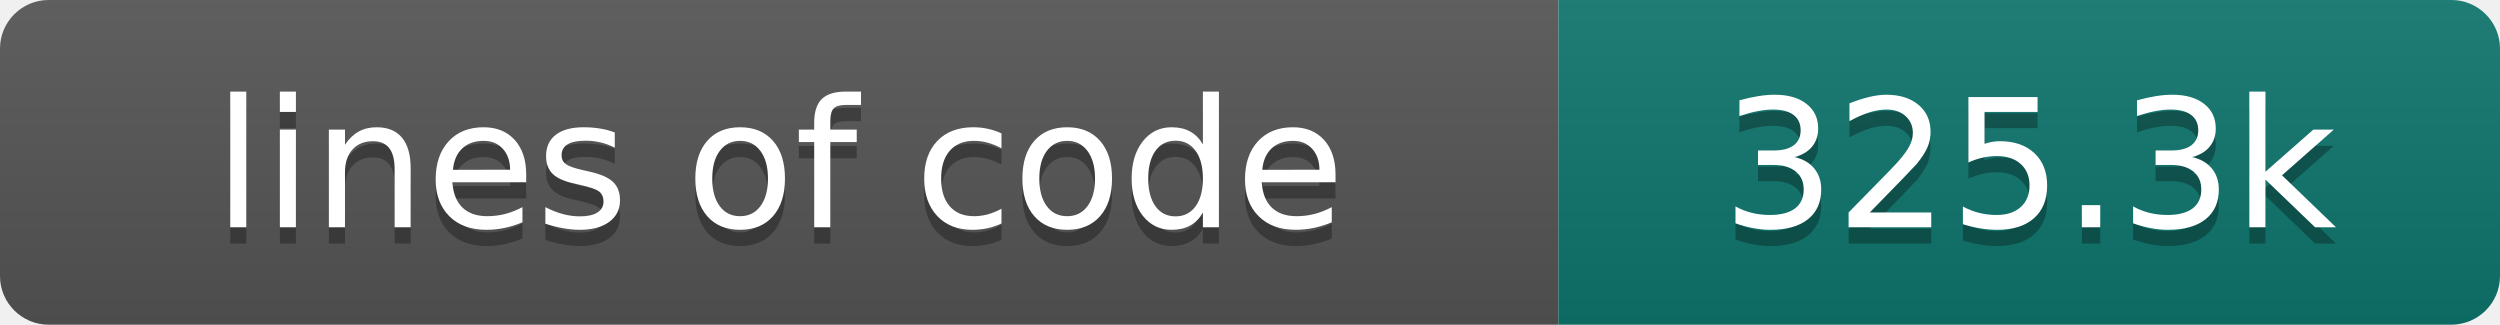
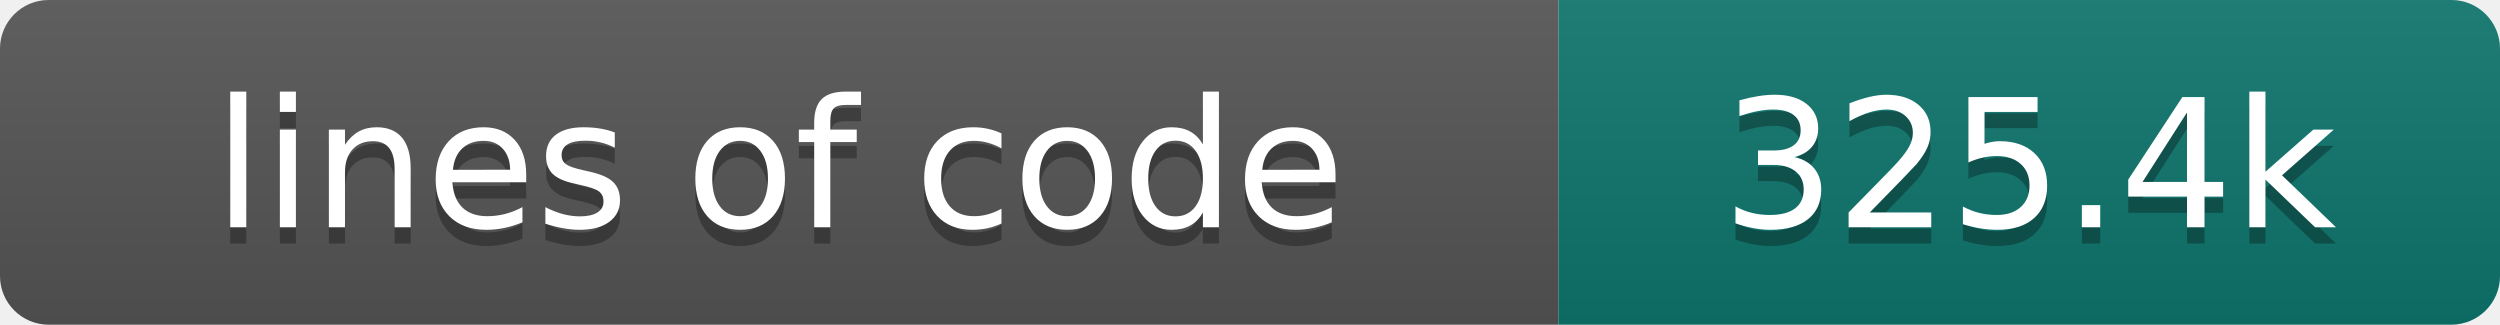
- <svg xmlns="http://www.w3.org/2000/svg" width="154" height="20" role="img" aria-label="lines of code: 325.3k">
+ <svg xmlns="http://www.w3.org/2000/svg" width="154" height="20" role="img" aria-label="lines of code: 325.4k">
  <linearGradient id="s" x2="0" y2="100%">
    <stop offset="0" stop-color="#bbb" stop-opacity=".1" />
    <stop offset="1" stop-opacity=".1" />
  </linearGradient>
  <clipPath id="r">
    <rect width="154" height="20" rx="3" fill="#fff" />
  </clipPath>
  <g clip-path="url(#r)">
    <rect width="96" height="20" fill="#555" />
    <rect x="96" width="58" height="20" fill="#0f766e" />
    <rect width="154" height="20" fill="url(#s)" />
  </g>
  <g fill="#fff" text-anchor="middle" font-family="DejaVu Sans,Verdana,Geneva,sans-serif" font-size="110">
    <text x="480" y="150" fill="#010101" fill-opacity=".3" transform="scale(.1)" textLength="860" lengthAdjust="spacing">lines of code</text>
    <text x="480" y="140" transform="scale(.1)" textLength="860" lengthAdjust="spacing">lines of code</text>
-     <text x="1250" y="150" fill="#010101" fill-opacity=".3" transform="scale(.1)" textLength="480" lengthAdjust="spacing">325.3k</text>
-     <text x="1250" y="140" transform="scale(.1)" textLength="480" lengthAdjust="spacing">325.3k</text>
+     <text x="1250" y="150" fill="#010101" fill-opacity=".3" transform="scale(.1)" textLength="480" lengthAdjust="spacing">325.4k</text>
+     <text x="1250" y="140" transform="scale(.1)" textLength="480" lengthAdjust="spacing">325.4k</text>
  </g>
</svg>
